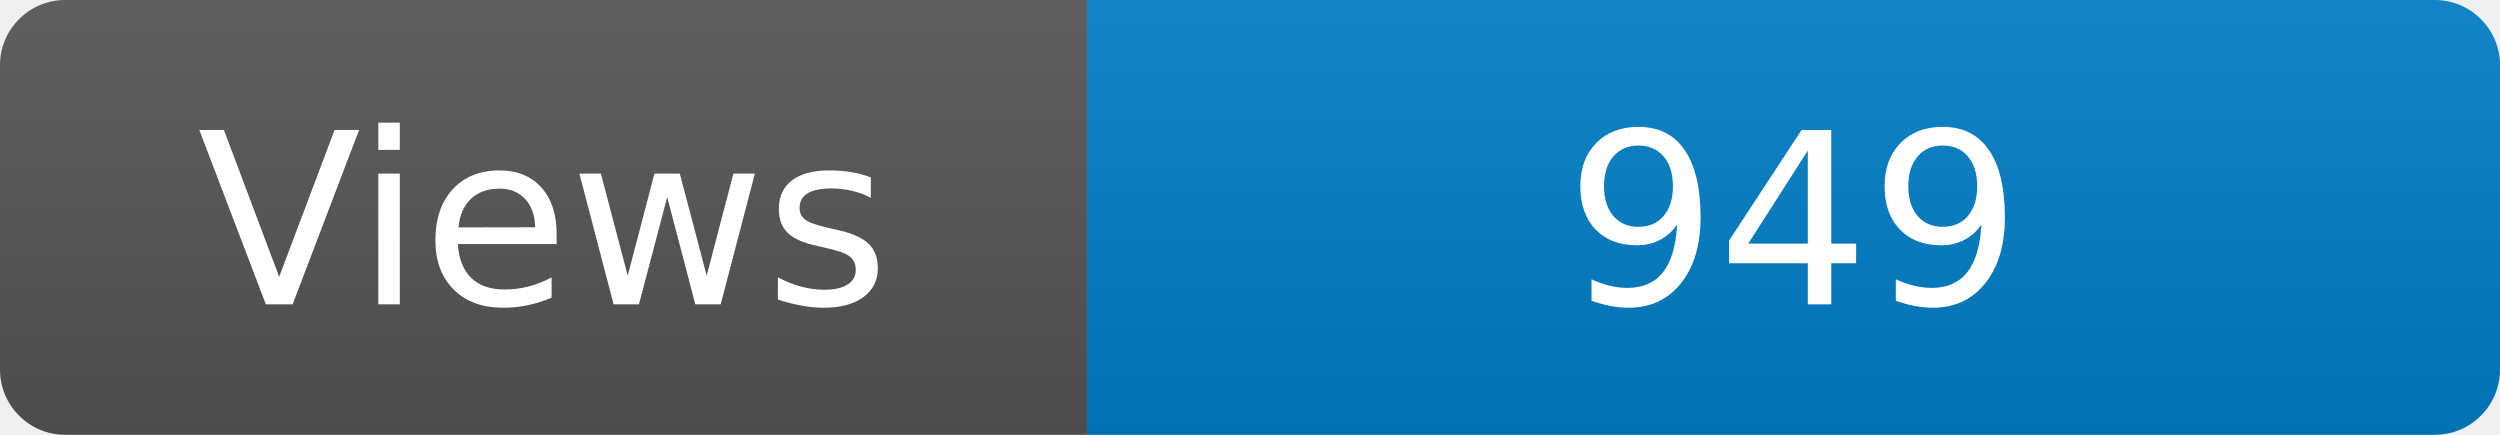
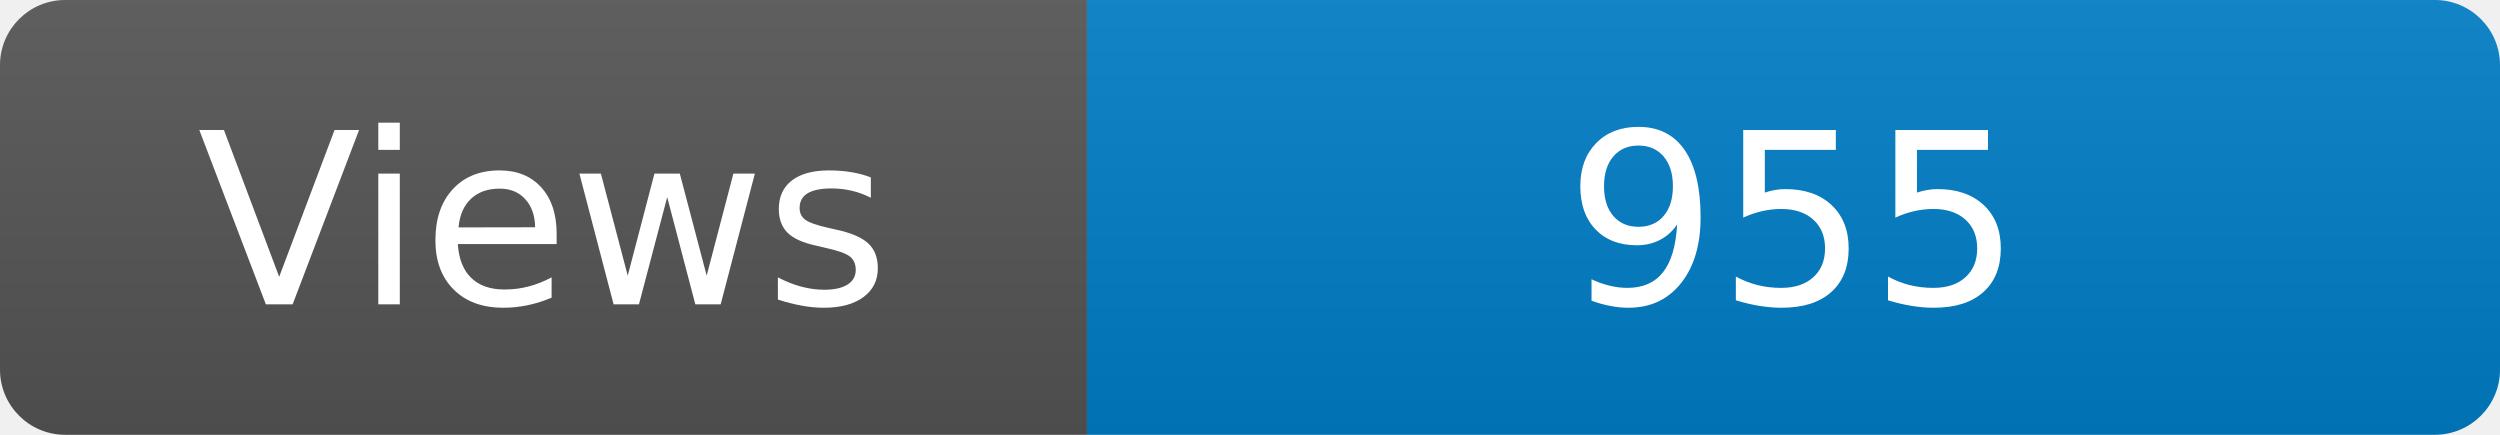
<svg xmlns="http://www.w3.org/2000/svg" width="115" height="20" role="img" aria-label="Maintained?: yes">
  <linearGradient id="s" x2="0" y2="100%">
    <stop offset="0" stop-color="#bbb" stop-opacity=".1" />
    <stop offset="1" stop-opacity=".1" />
  </linearGradient>
  <clipPath id="r">
    <rect width="115" height="20" rx="3" fill="#fff" />
  </clipPath>
  <g clip-path="url(#r)">
    <rect width="50" height="20" fill="#555" />
    <rect x="50" width="160" height="20" fill="#007ec6" />
    <rect width="115" height="20" fill="url(#s)" />
  </g>
  <g fill="#fff" text-anchor="middle" font-family="Verdana,Geneva,DejaVu Sans,sans-serif" font-size="110">
    <text x="250" y="140" transform="scale(.1)" fill="#fff">Views</text>
-     <text x="825" y="140" transform="scale(.1)" fill="#fff">949</text>
+     <text x="825" y="140" transform="scale(.1)" fill="#fff">955</text>
  </g>
</svg>
